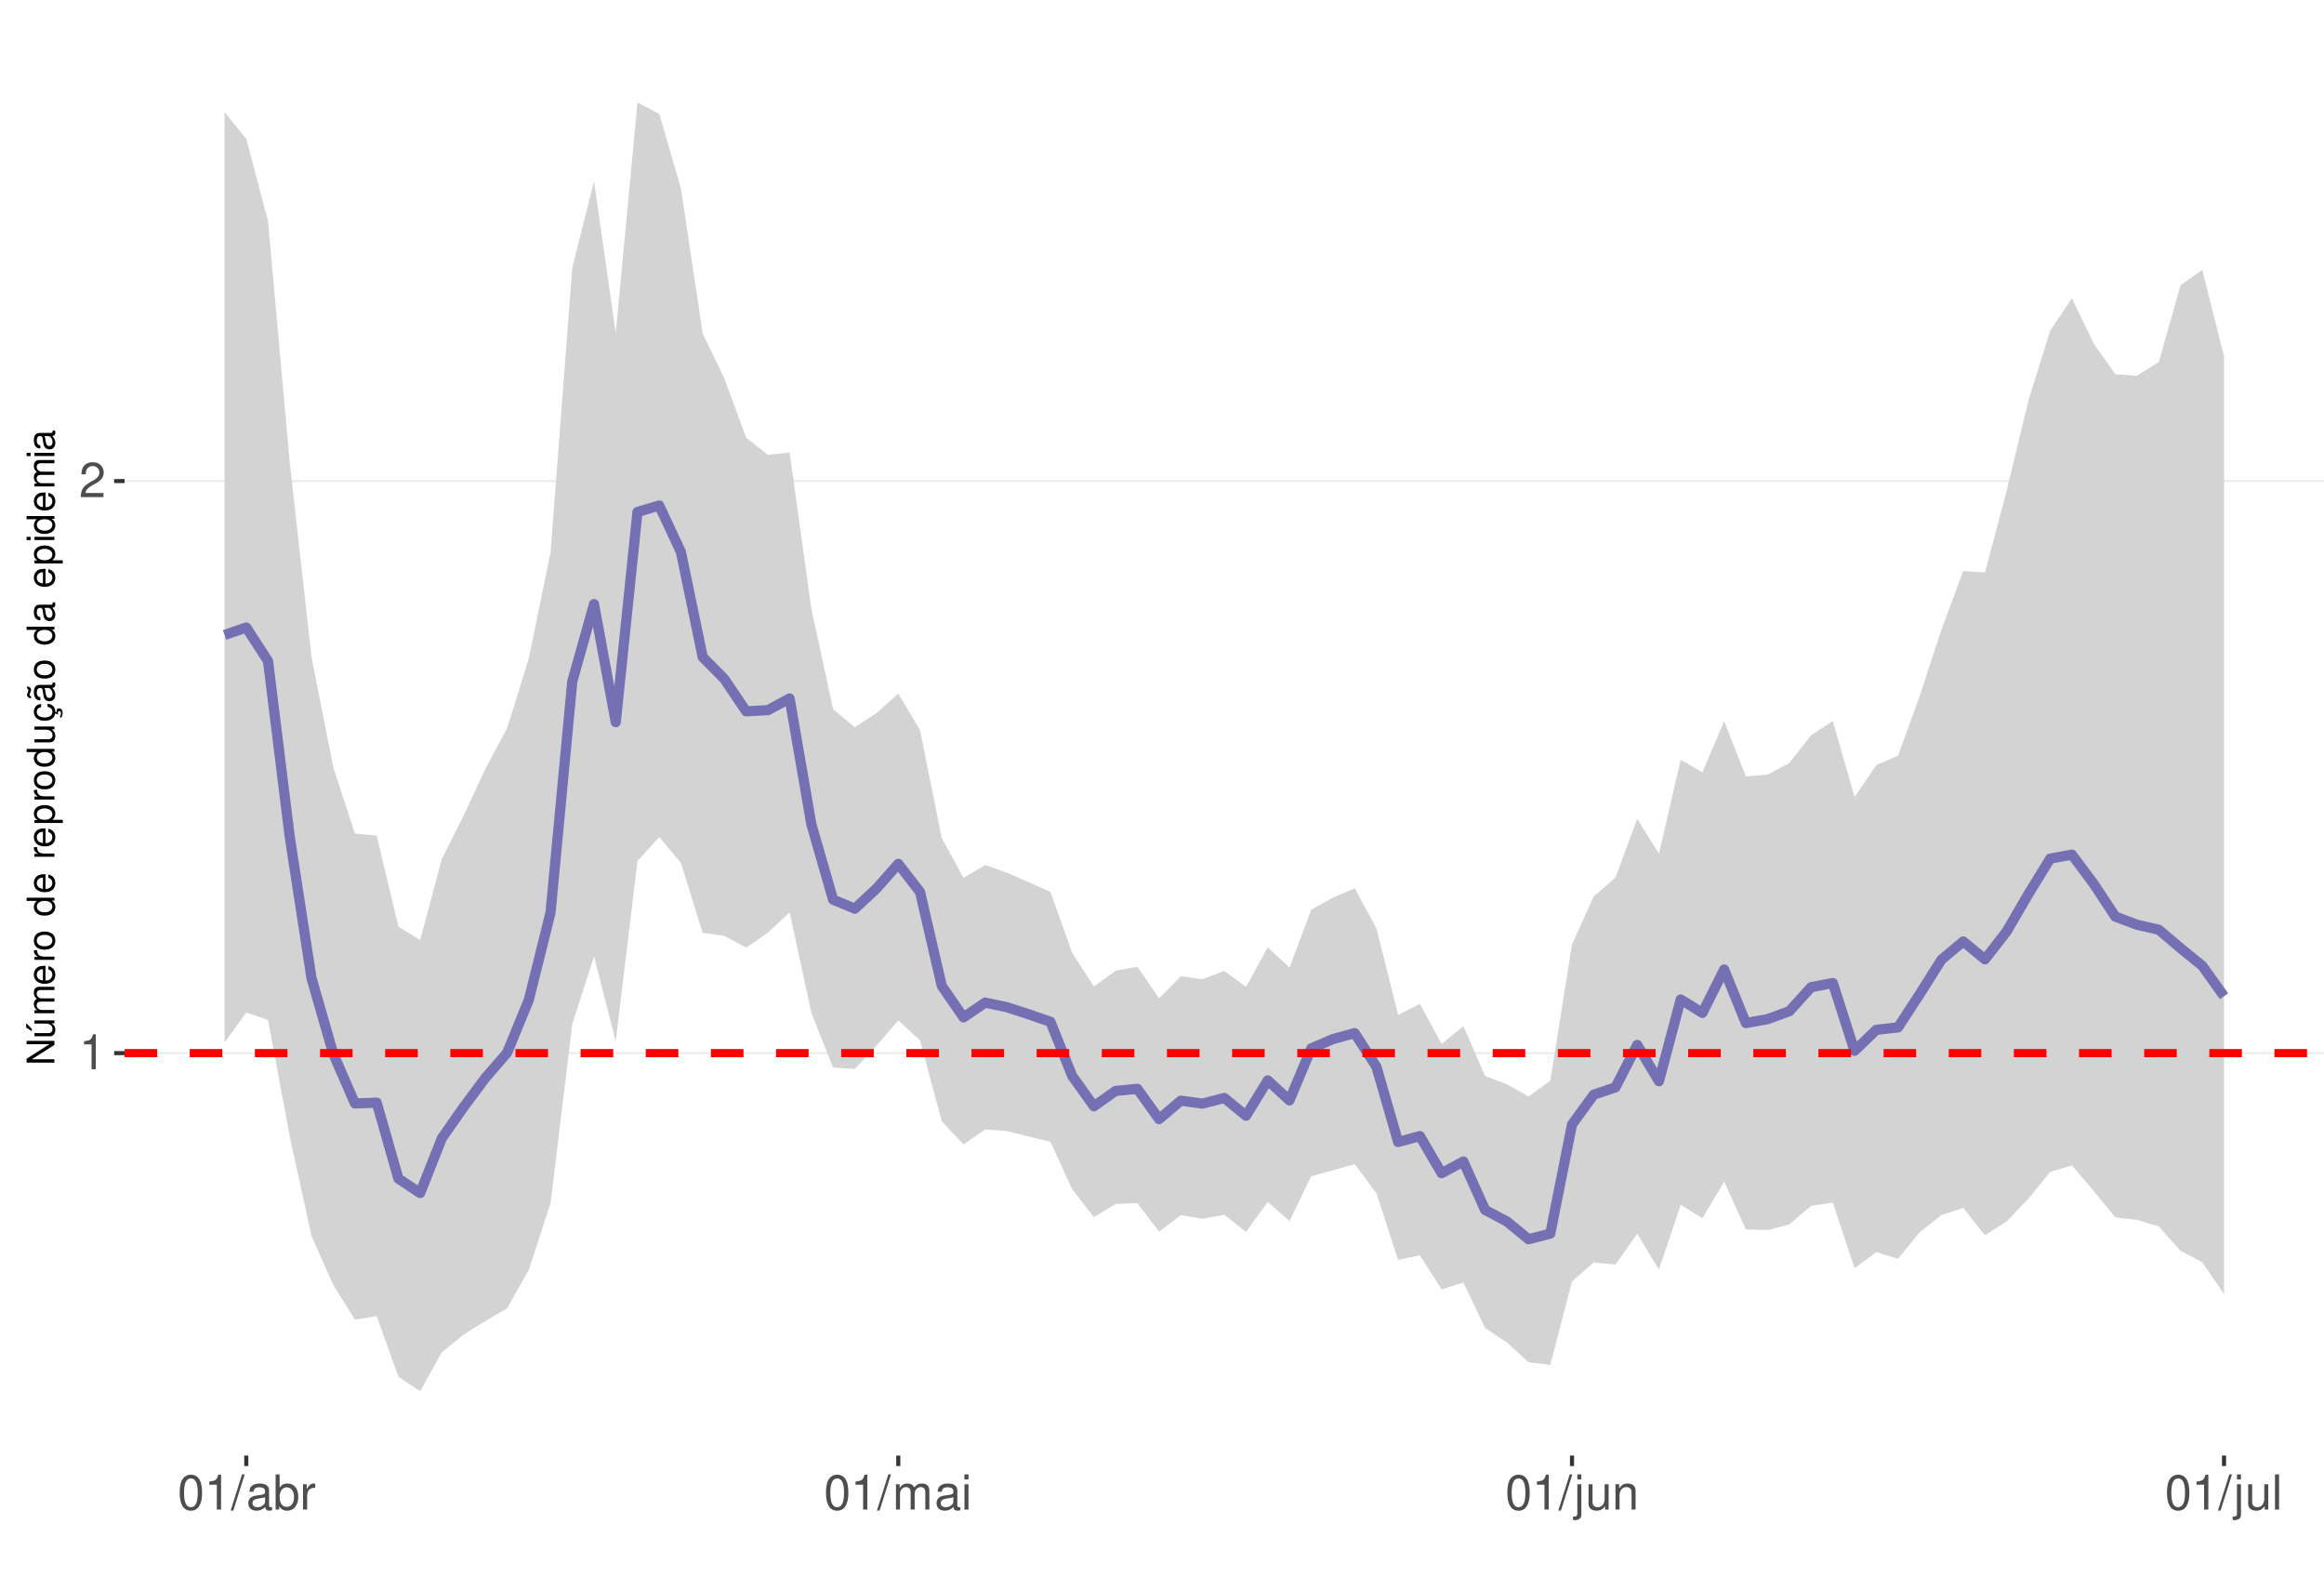
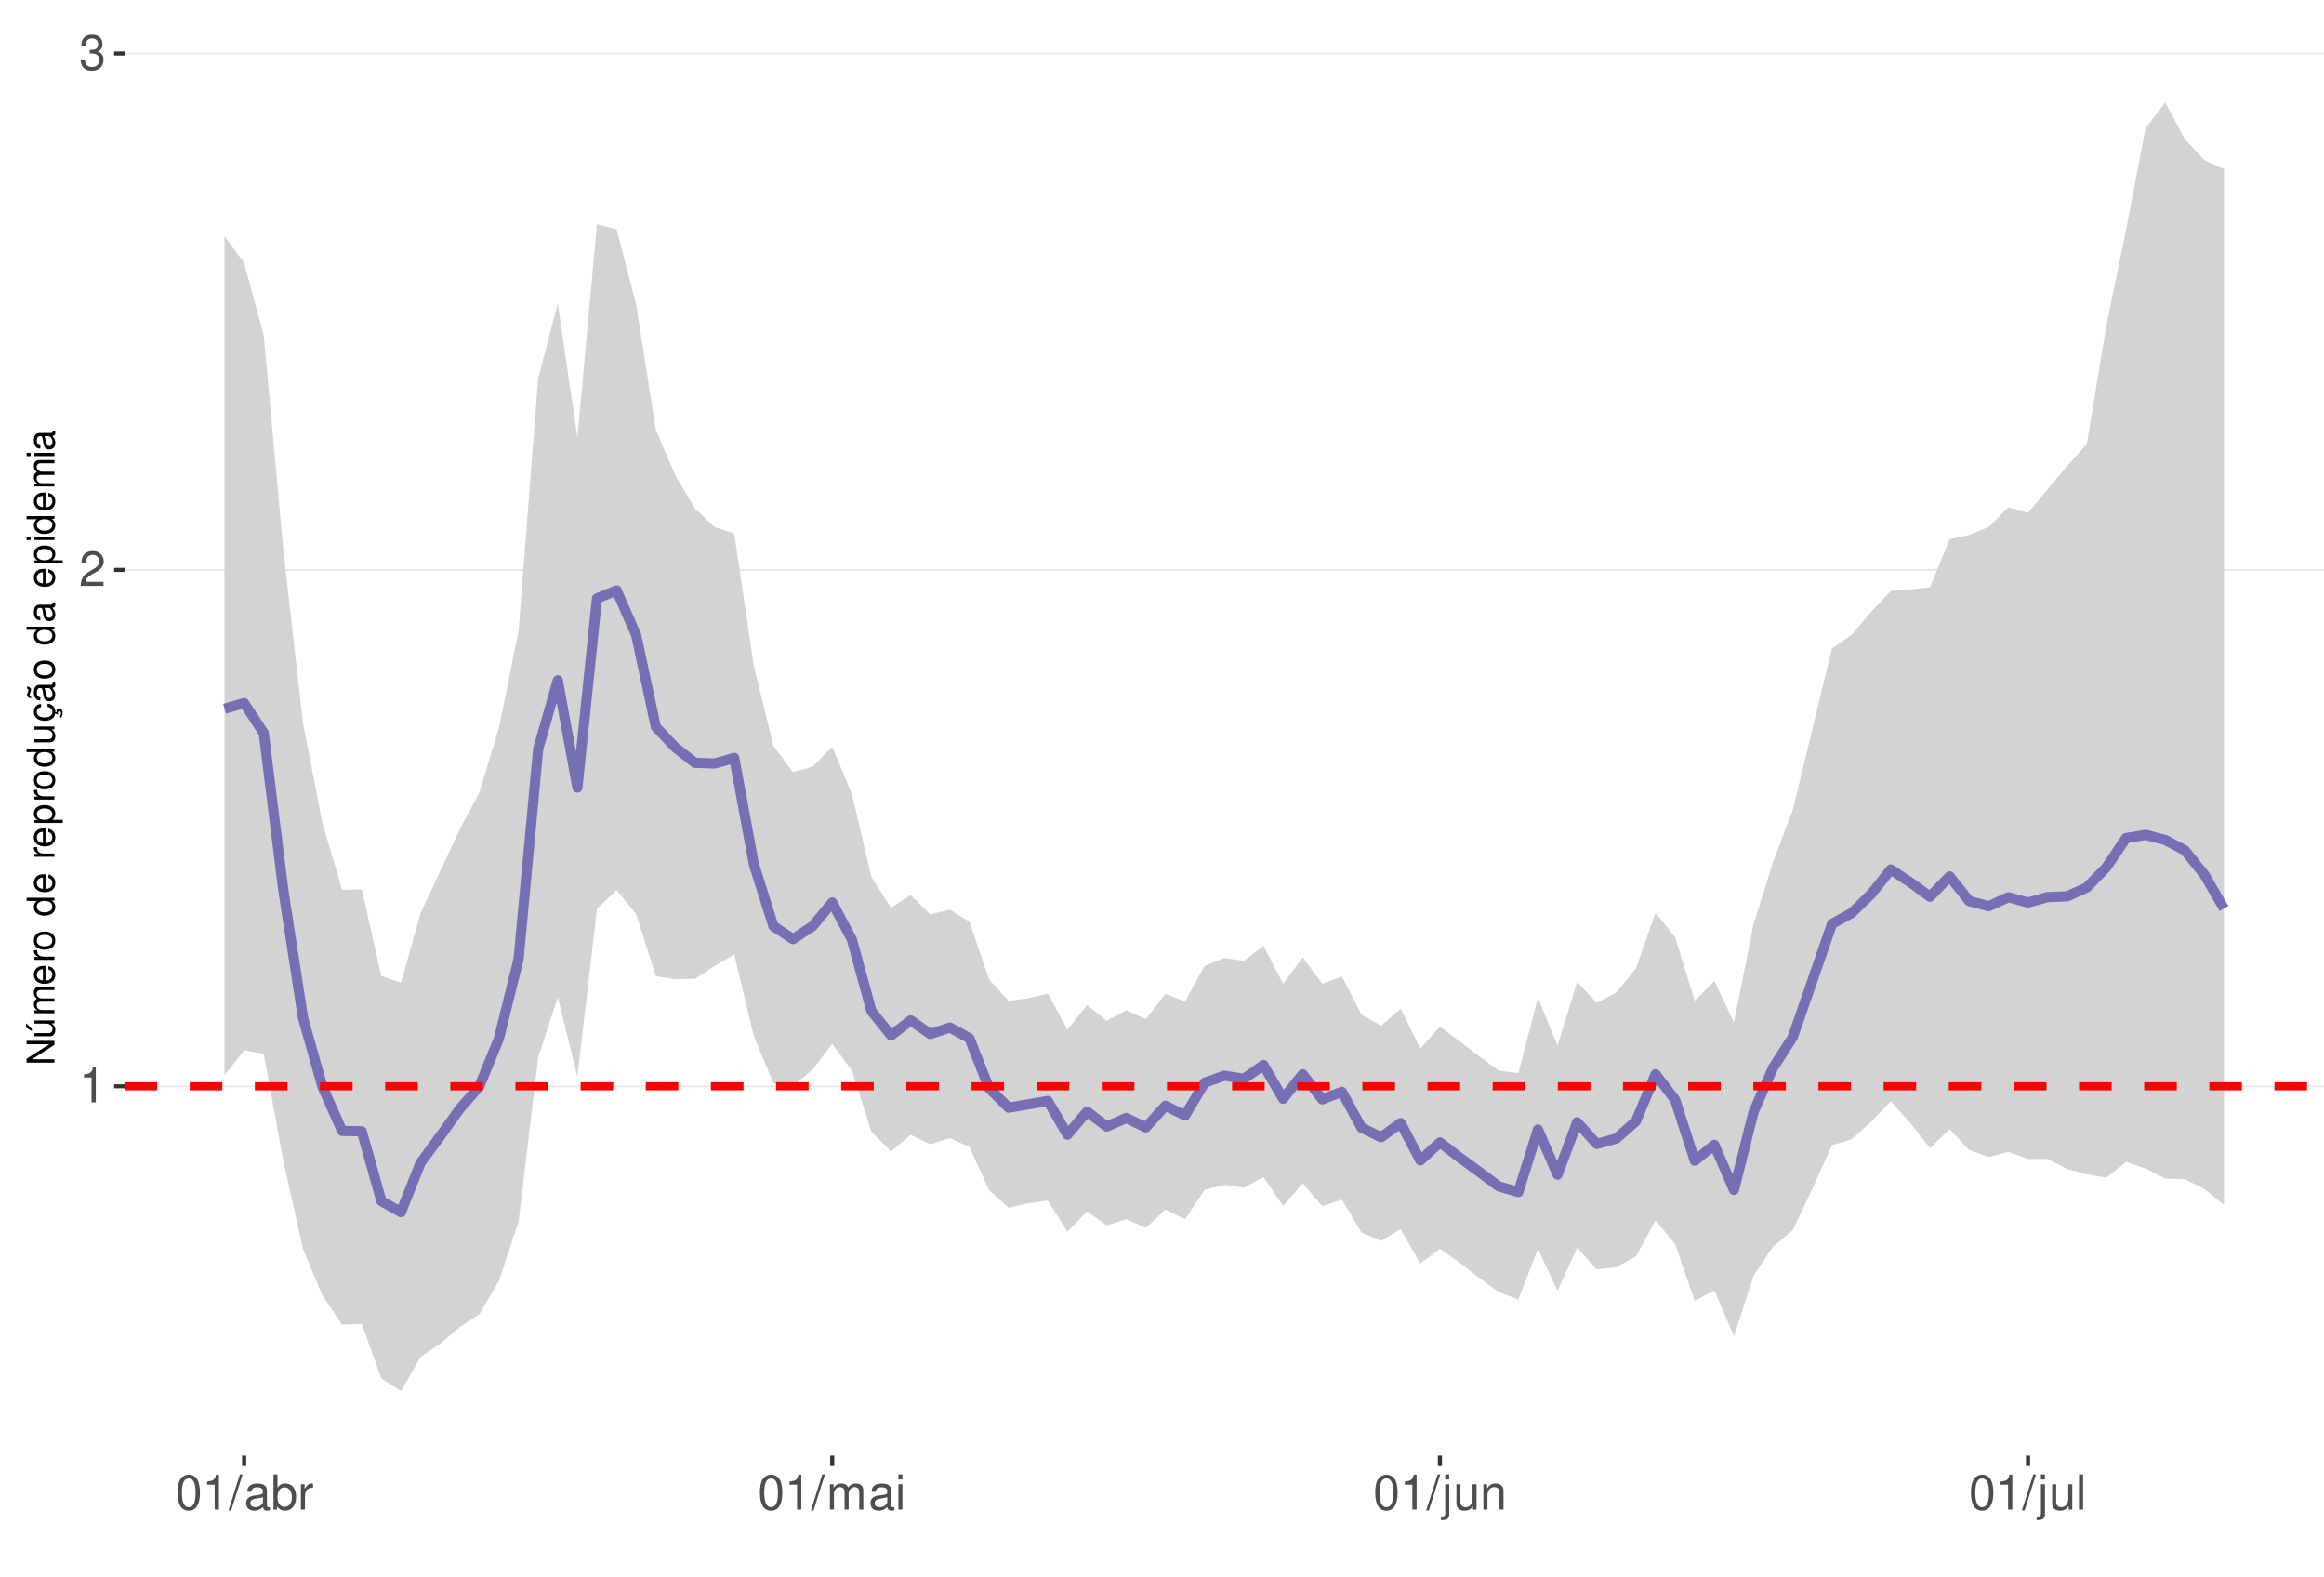
<svg xmlns="http://www.w3.org/2000/svg" xmlns:xlink="http://www.w3.org/1999/xlink" width="609pt" height="413pt" viewBox="0 0 609 413" version="1.1">
  <defs>
    <g>
      <symbol overflow="visible" id="glyph0-0">
        <path style="stroke:none;" d="" />
      </symbol>
      <symbol overflow="visible" id="glyph0-1">
        <path style="stroke:none;" d="M 3.281 -6.516 L 3.281 0 L 4.391 0 L 4.391 -9.156 L 3.656 -9.156 C 3.266 -7.75 3.016 -7.562 1.297 -7.328 L 1.297 -6.516 Z M 3.281 -6.516 " />
      </symbol>
      <symbol overflow="visible" id="glyph0-2">
        <path style="stroke:none;" d="M 6.406 -1.094 L 1.688 -1.094 C 1.797 -1.859 2.203 -2.344 3.297 -3.016 L 4.562 -3.719 C 5.828 -4.422 6.469 -5.359 6.469 -6.484 C 6.469 -7.234 6.156 -7.953 5.625 -8.438 C 5.094 -8.922 4.438 -9.156 3.594 -9.156 C 2.453 -9.156 1.609 -8.75 1.109 -7.953 C 0.797 -7.484 0.656 -6.906 0.625 -5.984 L 1.75 -5.984 C 1.781 -6.609 1.859 -6.969 2.016 -7.281 C 2.297 -7.828 2.891 -8.172 3.562 -8.172 C 4.562 -8.172 5.328 -7.438 5.328 -6.453 C 5.328 -5.719 4.906 -5.094 4.109 -4.625 L 2.953 -3.953 C 1.078 -2.875 0.531 -2.016 0.438 -0.016 L 6.406 -0.016 Z M 6.406 -1.094 " />
      </symbol>
      <symbol overflow="visible" id="glyph0-3">
+         <path style="stroke:none;" d="M 2.797 -4.219 L 3.406 -4.219 C 4.625 -4.219 5.266 -3.641 5.266 -2.547 C 5.266 -1.391 4.562 -0.703 3.422 -0.703 C 2.188 -0.703 1.594 -1.312 1.516 -2.656 L 0.406 -2.656 C 0.453 -1.922 0.578 -1.438 0.797 -1.031 C 1.266 -0.156 2.141 0.297 3.359 0.297 C 5.219 0.297 6.406 -0.828 6.406 -2.562 C 6.406 -3.719 5.969 -4.359 4.891 -4.734 C 5.719 -5.078 6.141 -5.703 6.141 -6.625 C 6.141 -8.203 5.109 -9.156 3.406 -9.156 C 1.594 -9.156 0.625 -8.141 0.594 -6.203 L 1.703 -6.203 C 1.719 -6.766 1.766 -7.078 1.906 -7.359 C 2.172 -7.875 2.719 -8.172 3.422 -8.172 C 4.406 -8.172 5 -7.578 5 -6.594 C 5 -5.953 4.766 -5.562 4.281 -5.344 C 3.969 -5.219 3.562 -5.156 2.797 -5.156 Z M 2.797 -4.219 " />
+       </symbol>
+       <symbol overflow="visible" id="glyph0-4">
        <path style="stroke:none;" d="M 3.484 -9.156 C 2.641 -9.156 1.891 -8.766 1.422 -8.156 C 0.828 -7.344 0.547 -6.125 0.547 -4.422 C 0.547 -1.344 1.562 0.297 3.484 0.297 C 5.375 0.297 6.422 -1.344 6.422 -4.359 C 6.422 -6.125 6.141 -7.312 5.547 -8.156 C 5.078 -8.781 4.328 -9.156 3.484 -9.156 Z M 3.484 -8.156 C 4.688 -8.156 5.281 -6.938 5.281 -4.453 C 5.281 -1.844 4.703 -0.625 3.453 -0.625 C 2.281 -0.625 1.688 -1.891 1.688 -4.422 C 1.688 -6.938 2.281 -8.156 3.484 -8.156 Z M 3.484 -8.156 " />
      </symbol>
-       <symbol overflow="visible" id="glyph0-4">
+       <symbol overflow="visible" id="glyph0-5">
        <path style="stroke:none;" d="M 2.891 -9.219 L -0.094 0.25 L 0.594 0.25 L 3.594 -9.219 Z M 2.891 -9.219 " />
      </symbol>
-       <symbol overflow="visible" id="glyph0-5">
+       <symbol overflow="visible" id="glyph0-6">
        <path style="stroke:none;" d="M 6.766 -0.625 C 6.656 -0.594 6.609 -0.594 6.547 -0.594 C 6.172 -0.594 5.969 -0.781 5.969 -1.109 L 5.969 -5.016 C 5.969 -6.188 5.109 -6.828 3.484 -6.828 C 2.5 -6.828 1.734 -6.547 1.281 -6.047 C 0.969 -5.703 0.844 -5.328 0.828 -4.672 L 1.891 -4.672 C 1.969 -5.484 2.453 -5.844 3.438 -5.844 C 4.406 -5.844 4.922 -5.5 4.922 -4.859 L 4.922 -4.578 C 4.906 -4.125 4.688 -3.969 3.828 -3.844 C 2.328 -3.656 2.094 -3.609 1.703 -3.438 C 0.922 -3.109 0.531 -2.531 0.531 -1.672 C 0.531 -0.469 1.359 0.297 2.703 0.297 C 3.547 0.297 4.219 0 4.969 -0.688 C 5.031 0 5.359 0.297 6.047 0.297 C 6.281 0.297 6.422 0.266 6.766 0.172 Z M 4.922 -2.094 C 4.922 -1.734 4.828 -1.516 4.5 -1.234 C 4.078 -0.828 3.562 -0.625 2.938 -0.625 C 2.109 -0.625 1.625 -1.031 1.625 -1.703 C 1.625 -2.391 2.094 -2.75 3.234 -2.906 C 4.359 -3.062 4.562 -3.109 4.922 -3.281 Z M 4.922 -2.094 " />
      </symbol>
-       <symbol overflow="visible" id="glyph0-6">
+       <symbol overflow="visible" id="glyph0-7">
        <path style="stroke:none;" d="M 0.688 -9.219 L 0.688 0 L 1.625 0 L 1.625 -0.844 C 2.141 -0.078 2.812 0.297 3.734 0.297 C 5.484 0.297 6.625 -1.141 6.625 -3.344 C 6.625 -5.5 5.547 -6.828 3.781 -6.828 C 2.875 -6.828 2.234 -6.484 1.734 -5.734 L 1.734 -9.219 Z M 3.578 -5.828 C 4.766 -5.828 5.516 -4.812 5.516 -3.234 C 5.516 -1.719 4.734 -0.703 3.578 -0.703 C 2.453 -0.703 1.734 -1.703 1.734 -3.266 C 1.734 -4.828 2.453 -5.828 3.578 -5.828 Z M 3.578 -5.828 " />
      </symbol>
-       <symbol overflow="visible" id="glyph0-7">
+       <symbol overflow="visible" id="glyph0-8">
        <path style="stroke:none;" d="M 0.875 -6.625 L 0.875 0 L 1.938 0 L 1.938 -3.438 C 1.953 -5.031 2.609 -5.75 4.062 -5.703 L 4.062 -6.781 C 3.891 -6.812 3.781 -6.828 3.656 -6.828 C 2.969 -6.828 2.453 -6.422 1.844 -5.422 L 1.844 -6.625 Z M 0.875 -6.625 " />
      </symbol>
-       <symbol overflow="visible" id="glyph0-8">
+       <symbol overflow="visible" id="glyph0-9">
        <path style="stroke:none;" d="M 0.891 -6.625 L 0.891 0 L 1.953 0 L 1.953 -4.156 C 1.953 -5.125 2.641 -5.891 3.5 -5.891 C 4.297 -5.891 4.734 -5.422 4.734 -4.562 L 4.734 0 L 5.797 0 L 5.797 -4.156 C 5.797 -5.125 6.5 -5.891 7.359 -5.891 C 8.125 -5.891 8.578 -5.406 8.578 -4.562 L 8.578 0 L 9.641 0 L 9.641 -4.969 C 9.641 -6.156 8.953 -6.828 7.719 -6.828 C 6.828 -6.828 6.297 -6.562 5.688 -5.812 C 5.297 -6.516 4.766 -6.828 3.891 -6.828 C 3.016 -6.828 2.422 -6.5 1.859 -5.688 L 1.859 -6.625 Z M 0.891 -6.625 " />
      </symbol>
-       <symbol overflow="visible" id="glyph0-9">
+       <symbol overflow="visible" id="glyph0-10">
        <path style="stroke:none;" d="M 1.891 -6.625 L 0.844 -6.625 L 0.844 0 L 1.891 0 Z M 1.891 -9.219 L 0.828 -9.219 L 0.828 -7.891 L 1.891 -7.891 Z M 1.891 -9.219 " />
      </symbol>
-       <symbol overflow="visible" id="glyph0-10">
+       <symbol overflow="visible" id="glyph0-11">
        <path style="stroke:none;" d="M 0.891 -6.625 L 0.891 0.969 C 0.891 1.625 0.688 1.828 0.031 1.828 C -0.047 1.828 -0.094 1.828 -0.234 1.828 L -0.234 2.719 C -0.094 2.75 -0.031 2.766 0.125 2.766 C 1.312 2.766 1.938 2.297 1.938 1.375 L 1.938 -6.625 Z M 1.938 -9.219 L 0.891 -9.219 L 0.891 -7.891 L 1.938 -7.891 Z M 1.938 -9.219 " />
      </symbol>
-       <symbol overflow="visible" id="glyph0-11">
+       <symbol overflow="visible" id="glyph0-12">
        <path style="stroke:none;" d="M 6.094 0 L 6.094 -6.625 L 5.047 -6.625 L 5.047 -2.875 C 5.047 -1.516 4.344 -0.625 3.234 -0.625 C 2.406 -0.625 1.875 -1.141 1.875 -1.938 L 1.875 -6.625 L 0.828 -6.625 L 0.828 -1.516 C 0.828 -0.422 1.641 0.297 2.938 0.297 C 3.906 0.297 4.531 -0.047 5.156 -0.922 L 5.156 0 Z M 6.094 0 " />
      </symbol>
-       <symbol overflow="visible" id="glyph0-12">
+       <symbol overflow="visible" id="glyph0-13">
        <path style="stroke:none;" d="M 0.891 -6.625 L 0.891 0 L 1.953 0 L 1.953 -3.656 C 1.953 -5.016 2.656 -5.891 3.75 -5.891 C 4.578 -5.891 5.109 -5.391 5.109 -4.594 L 5.109 0 L 6.156 0 L 6.156 -5.016 C 6.156 -6.109 5.344 -6.828 4.062 -6.828 C 3.078 -6.828 2.438 -6.438 1.859 -5.516 L 1.859 -6.625 Z M 0.891 -6.625 " />
      </symbol>
-       <symbol overflow="visible" id="glyph0-13">
+       <symbol overflow="visible" id="glyph0-14">
        <path style="stroke:none;" d="M 1.922 -9.219 L 0.859 -9.219 L 0.859 0 L 1.922 0 Z M 1.922 -9.219 " />
      </symbol>
      <symbol overflow="visible" id="glyph1-0">
        <path style="stroke:none;" d="" />
      </symbol>
      <symbol overflow="visible" id="glyph1-1">
        <path style="stroke:none;" d="M -7.297 -6.453 L -7.297 -5.578 L -1.328 -5.578 L -7.297 -1.766 L -7.297 -0.766 L 0 -0.766 L 0 -1.641 L -5.906 -1.641 L 0 -5.406 L 0 -6.453 Z M -7.297 -6.453 " />
      </symbol>
      <symbol overflow="visible" id="glyph1-2">
        <path style="stroke:none;" d="M 0 -4.812 L -5.234 -4.812 L -5.234 -3.984 L -2.266 -3.984 C -1.203 -3.984 -0.5 -3.438 -0.5 -2.562 C -0.5 -1.906 -0.906 -1.484 -1.531 -1.484 L -5.234 -1.484 L -5.234 -0.656 L -1.203 -0.656 C -0.328 -0.656 0.234 -1.297 0.234 -2.312 C 0.234 -3.094 -0.047 -3.578 -0.734 -4.062 L 0 -4.062 Z M -7.406 -2.953 L -5.922 -2 L -5.922 -2.594 L -7.406 -4.094 Z M -7.406 -2.953 " />
      </symbol>
      <symbol overflow="visible" id="glyph1-3">
        <path style="stroke:none;" d="M -5.234 -0.703 L 0 -0.703 L 0 -1.547 L -3.297 -1.547 C -4.047 -1.547 -4.656 -2.094 -4.656 -2.766 C -4.656 -3.391 -4.281 -3.734 -3.609 -3.734 L 0 -3.734 L 0 -4.578 L -3.297 -4.578 C -4.047 -4.578 -4.656 -5.125 -4.656 -5.812 C -4.656 -6.422 -4.266 -6.781 -3.609 -6.781 L 0 -6.781 L 0 -7.625 L -3.938 -7.625 C -4.875 -7.625 -5.391 -7.078 -5.391 -6.094 C -5.391 -5.406 -5.188 -4.984 -4.594 -4.484 C -5.156 -4.188 -5.391 -3.766 -5.391 -3.078 C -5.391 -2.375 -5.125 -1.906 -4.5 -1.469 L -5.234 -1.469 Z M -5.234 -0.703 " />
      </symbol>
      <symbol overflow="visible" id="glyph1-4">
        <path style="stroke:none;" d="M -2.344 -5.125 C -3.141 -5.125 -3.625 -5.062 -4.016 -4.922 C -4.875 -4.578 -5.391 -3.781 -5.391 -2.797 C -5.391 -1.344 -4.281 -0.406 -2.547 -0.406 C -0.812 -0.406 0.234 -1.297 0.234 -2.781 C 0.234 -3.984 -0.453 -4.812 -1.594 -5.016 L -1.594 -4.188 C -0.906 -3.953 -0.547 -3.484 -0.547 -2.812 C -0.547 -2.281 -0.781 -1.828 -1.219 -1.547 C -1.516 -1.344 -1.812 -1.281 -2.344 -1.266 Z M -3.016 -1.297 C -3.984 -1.359 -4.625 -1.953 -4.625 -2.797 C -4.625 -3.641 -3.953 -4.234 -3.016 -4.234 Z M -3.016 -1.297 " />
      </symbol>
      <symbol overflow="visible" id="glyph1-5">
        <path style="stroke:none;" d="M -5.234 -0.688 L 0 -0.688 L 0 -1.531 L -2.719 -1.531 C -3.984 -1.547 -4.547 -2.062 -4.516 -3.203 L -5.359 -3.203 C -5.375 -3.062 -5.391 -2.984 -5.391 -2.891 C -5.391 -2.344 -5.062 -1.938 -4.297 -1.453 L -5.234 -1.453 Z M -5.234 -0.688 " />
      </symbol>
      <symbol overflow="visible" id="glyph1-6">
        <path style="stroke:none;" d="M -5.391 -2.719 C -5.391 -1.234 -4.344 -0.359 -2.578 -0.359 C -0.812 -0.359 0.234 -1.234 0.234 -2.734 C 0.234 -4.203 -0.812 -5.094 -2.547 -5.094 C -4.359 -5.094 -5.391 -4.234 -5.391 -2.719 Z M -4.625 -2.734 C -4.625 -3.672 -3.844 -4.234 -2.547 -4.234 C -1.312 -4.234 -0.547 -3.656 -0.547 -2.734 C -0.547 -1.797 -1.312 -1.234 -2.578 -1.234 C -3.844 -1.234 -4.625 -1.797 -4.625 -2.734 Z M -4.625 -2.734 " />
      </symbol>
      <symbol overflow="visible" id="glyph1-7">
        <path style="stroke:none;" d="" />
      </symbol>
      <symbol overflow="visible" id="glyph1-8">
        <path style="stroke:none;" d="M -7.297 -4.953 L -7.297 -4.125 L -4.578 -4.125 C -5.109 -3.766 -5.391 -3.203 -5.391 -2.516 C -5.391 -1.156 -4.297 -0.266 -2.625 -0.266 C -0.859 -0.266 0.234 -1.125 0.234 -2.547 C 0.234 -3.266 -0.047 -3.766 -0.688 -4.203 L 0 -4.203 L 0 -4.953 Z M -4.609 -2.656 C -4.609 -3.547 -3.812 -4.125 -2.562 -4.125 C -1.344 -4.125 -0.547 -3.547 -0.547 -2.656 C -0.547 -1.734 -1.359 -1.125 -2.578 -1.125 C -3.797 -1.125 -4.609 -1.734 -4.609 -2.656 Z M -4.609 -2.656 " />
      </symbol>
      <symbol overflow="visible" id="glyph1-9">
        <path style="stroke:none;" d="M 2.188 -0.547 L 2.188 -1.375 L -0.547 -1.375 C -0.016 -1.812 0.234 -2.312 0.234 -2.984 C 0.234 -4.344 -0.859 -5.234 -2.531 -5.234 C -4.297 -5.234 -5.391 -4.375 -5.391 -2.984 C -5.391 -2.266 -5.062 -1.703 -4.453 -1.312 L -5.234 -1.312 L -5.234 -0.547 Z M -4.609 -2.844 C -4.609 -3.766 -3.797 -4.359 -2.547 -4.359 C -1.359 -4.359 -0.547 -3.75 -0.547 -2.844 C -0.547 -1.953 -1.344 -1.375 -2.578 -1.375 C -3.812 -1.375 -4.609 -1.953 -4.609 -2.844 Z M -4.609 -2.844 " />
      </symbol>
      <symbol overflow="visible" id="glyph1-10">
        <path style="stroke:none;" d="M 0 -4.812 L -5.234 -4.812 L -5.234 -3.984 L -2.266 -3.984 C -1.203 -3.984 -0.5 -3.438 -0.5 -2.562 C -0.5 -1.906 -0.906 -1.484 -1.531 -1.484 L -5.234 -1.484 L -5.234 -0.656 L -1.203 -0.656 C -0.328 -0.656 0.234 -1.297 0.234 -2.312 C 0.234 -3.094 -0.047 -3.578 -0.734 -4.062 L 0 -4.062 Z M 0 -4.812 " />
      </symbol>
      <symbol overflow="visible" id="glyph1-11">
        <path style="stroke:none;" d="M 0.234 -2.641 C 0.234 -3.875 -0.547 -4.703 -1.797 -4.766 L -1.797 -3.938 C -0.953 -3.797 -0.531 -3.359 -0.531 -2.656 C -0.531 -1.734 -1.281 -1.188 -2.516 -1.188 C -3.844 -1.188 -4.625 -1.719 -4.625 -2.625 C -4.625 -3.328 -4.203 -3.766 -3.484 -3.875 L -3.484 -4.703 C -3.984 -4.672 -4.312 -4.562 -4.609 -4.359 C -5.094 -4 -5.391 -3.375 -5.391 -2.641 C -5.391 -1.219 -4.266 -0.312 -2.531 -0.312 C -1.469 -0.312 -0.625 -0.672 -0.156 -1.312 C 0.047 -1.594 0.125 -1.812 0.203 -2.25 L 0.922 -1.938 L 0.984 -2.062 C 0.938 -2.188 0.906 -2.25 0.906 -2.375 C 0.906 -2.656 1.047 -2.828 1.281 -2.828 C 1.547 -2.828 1.734 -2.594 1.734 -2.297 C 1.734 -2.031 1.672 -1.844 1.438 -1.406 L 1.406 -1.312 L 1.812 -1.094 C 2.078 -1.75 2.141 -1.953 2.141 -2.344 C 2.141 -3.109 1.781 -3.578 1.203 -3.578 C 0.781 -3.578 0.547 -3.297 0.547 -2.797 C 0.547 -2.703 0.547 -2.641 0.562 -2.516 Z M 0.234 -2.641 " />
      </symbol>
      <symbol overflow="visible" id="glyph1-12">
        <path style="stroke:none;" d="M -0.484 -5.344 C -0.469 -5.266 -0.469 -5.219 -0.469 -5.172 C -0.469 -4.875 -0.625 -4.719 -0.875 -4.719 L -3.953 -4.719 C -4.891 -4.719 -5.391 -4.047 -5.391 -2.75 C -5.391 -1.984 -5.172 -1.375 -4.781 -1.016 C -4.516 -0.766 -4.203 -0.672 -3.688 -0.656 L -3.688 -1.484 C -4.328 -1.562 -4.625 -1.938 -4.625 -2.719 C -4.625 -3.484 -4.344 -3.891 -3.844 -3.891 L -3.625 -3.891 C -3.266 -3.875 -3.125 -3.703 -3.047 -3.016 C -2.891 -1.844 -2.844 -1.656 -2.719 -1.344 C -2.453 -0.734 -2 -0.422 -1.312 -0.422 C -0.375 -0.422 0.234 -1.078 0.234 -2.141 C 0.234 -2.797 0 -3.328 -0.547 -3.922 C 0 -3.984 0.234 -4.234 0.234 -4.781 C 0.234 -4.953 0.203 -5.062 0.141 -5.344 Z M -1.656 -3.891 C -1.375 -3.891 -1.203 -3.812 -0.969 -3.562 C -0.656 -3.219 -0.5 -2.812 -0.5 -2.312 C -0.5 -1.672 -0.812 -1.297 -1.344 -1.297 C -1.891 -1.297 -2.172 -1.656 -2.297 -2.547 C -2.422 -3.438 -2.453 -3.609 -2.594 -3.891 Z M -7.172 -3.75 C -6.922 -3.672 -6.812 -3.547 -6.812 -3.375 C -6.812 -3.25 -6.875 -2.984 -6.984 -2.734 C -7.156 -2.312 -7.172 -2.25 -7.172 -2.047 C -7.172 -1.594 -6.797 -1.297 -6.141 -1.188 L -6.141 -1.766 C -6.375 -1.812 -6.5 -1.938 -6.5 -2.094 C -6.5 -2.203 -6.469 -2.344 -6.375 -2.578 C -6.156 -3.156 -6.125 -3.234 -6.125 -3.438 C -6.125 -3.922 -6.484 -4.219 -7.172 -4.312 Z M -7.172 -3.75 " />
      </symbol>
      <symbol overflow="visible" id="glyph1-13">
        <path style="stroke:none;" d="M -0.484 -5.344 C -0.469 -5.266 -0.469 -5.219 -0.469 -5.172 C -0.469 -4.875 -0.625 -4.719 -0.875 -4.719 L -3.953 -4.719 C -4.891 -4.719 -5.391 -4.047 -5.391 -2.75 C -5.391 -1.984 -5.172 -1.375 -4.781 -1.016 C -4.516 -0.766 -4.203 -0.672 -3.688 -0.656 L -3.688 -1.484 C -4.328 -1.562 -4.625 -1.938 -4.625 -2.719 C -4.625 -3.484 -4.344 -3.891 -3.844 -3.891 L -3.625 -3.891 C -3.266 -3.875 -3.125 -3.703 -3.047 -3.016 C -2.891 -1.844 -2.844 -1.656 -2.719 -1.344 C -2.453 -0.734 -2 -0.422 -1.312 -0.422 C -0.375 -0.422 0.234 -1.078 0.234 -2.141 C 0.234 -2.797 0 -3.328 -0.547 -3.922 C 0 -3.984 0.234 -4.234 0.234 -4.781 C 0.234 -4.953 0.203 -5.062 0.141 -5.344 Z M -1.656 -3.891 C -1.375 -3.891 -1.203 -3.812 -0.969 -3.562 C -0.656 -3.219 -0.5 -2.812 -0.5 -2.312 C -0.5 -1.672 -0.812 -1.297 -1.344 -1.297 C -1.891 -1.297 -2.172 -1.656 -2.297 -2.547 C -2.422 -3.438 -2.453 -3.609 -2.594 -3.891 Z M -1.656 -3.891 " />
      </symbol>
      <symbol overflow="visible" id="glyph1-14">
        <path style="stroke:none;" d="M -5.234 -1.5 L -5.234 -0.672 L 0 -0.672 L 0 -1.5 Z M -7.297 -1.5 L -7.297 -0.656 L -6.234 -0.656 L -6.234 -1.5 Z M -7.297 -1.5 " />
      </symbol>
    </g>
    <clipPath id="clip1">
      <path d="M 32.645 9.961 L 609 9.961 L 609 381.328 L 32.645 381.328 Z M 32.645 9.961 " />
    </clipPath>
    <clipPath id="clip2">
-       <path d="M 32.645 275 L 609 275 L 609 277 L 32.645 277 Z M 32.645 275 " />
+       <path d="M 32.645 284 L 609 284 L 609 285 L 32.645 285 Z M 32.645 284 " />
    </clipPath>
    <clipPath id="clip3">
-       <path d="M 32.645 125 L 609 125 L 609 127 L 32.645 127 Z M 32.645 125 " />
+       <path d="M 32.645 149 L 609 149 L 609 150 L 32.645 150 Z M 32.645 149 " />
    </clipPath>
    <clipPath id="clip4">
-       <path d="M 32.645 274 L 609 274 L 609 277 L 32.645 277 Z M 32.645 274 " />
+       <path d="M 32.645 13 L 609 13 L 609 15 L 32.645 15 Z M 32.645 13 " />
+     </clipPath>
+     <clipPath id="clip5">
+       <path d="M 32.645 283 L 609 283 L 609 286 L 32.645 286 Z M 32.645 283 " />
    </clipPath>
  </defs>
  <g id="surface167">
    <rect x="0" y="0" width="609" height="413" style="fill:rgb(100%,100%,100%);fill-opacity:1;stroke:none;" />
    <rect x="0" y="0" width="609" height="413" style="fill:rgb(100%,100%,100%);fill-opacity:1;stroke:none;" />
    <path style="fill:none;stroke-width:1.067;stroke-linecap:round;stroke-linejoin:round;stroke:rgb(100%,100%,100%);stroke-opacity:1;stroke-miterlimit:10;" d="M 0 413 L 609 413 L 609 0 L 0 0 Z M 0 413 " />
    <g clip-path="url(#clip1)" clip-rule="nonzero">
      <path style=" stroke:none;fill-rule:nonzero;fill:rgb(100%,100%,100%);fill-opacity:1;" d="M 32.645 381.328 L 609 381.328 L 609 9.961 L 32.645 9.961 Z M 32.645 381.328 " />
    </g>
    <g clip-path="url(#clip2)" clip-rule="nonzero">
-       <path style="fill:none;stroke-width:0.533;stroke-linecap:butt;stroke-linejoin:round;stroke:rgb(92.157%,92.157%,92.157%);stroke-opacity:1;stroke-miterlimit:10;" d="M 32.645 275.902 L 609 275.902 " />
+       <path style="fill:none;stroke-width:0.533;stroke-linecap:butt;stroke-linejoin:round;stroke:rgb(92.157%,92.157%,92.157%);stroke-opacity:1;stroke-miterlimit:10;" d="M 32.645 284.582 L 609 284.582 " />
    </g>
    <g clip-path="url(#clip3)" clip-rule="nonzero">
-       <path style="fill:none;stroke-width:0.533;stroke-linecap:butt;stroke-linejoin:round;stroke:rgb(92.157%,92.157%,92.157%);stroke-opacity:1;stroke-miterlimit:10;" d="M 32.645 126.031 L 609 126.031 " />
-     </g>
-     <path style=" stroke:none;fill-rule:nonzero;fill:rgb(82.745%,82.745%,82.745%);fill-opacity:1;" d="M 58.844 29.352 L 64.539 36.398 L 70.234 57.91 L 75.93 121.188 L 81.625 172.082 L 87.32 200.996 L 93.016 218.379 L 98.711 218.938 L 104.406 242.758 L 110.102 246.285 L 115.797 225.016 L 121.492 213.684 L 127.184 201.438 L 132.879 190.801 L 138.574 172.52 L 144.27 144.719 L 149.965 70.184 L 155.66 47.469 L 161.355 87.285 L 167.051 26.844 L 172.746 29.832 L 178.441 49.391 L 184.137 87.367 L 189.832 99.199 L 195.527 114.676 L 201.223 119.148 L 206.918 118.543 L 212.613 159.504 L 218.309 185.789 L 224.004 190.539 L 229.699 186.809 L 235.395 181.715 L 241.09 191.293 L 246.785 219.559 L 252.48 229.961 L 258.176 226.641 L 263.871 228.625 L 269.566 231.137 L 275.262 233.672 L 280.957 249.637 L 286.652 258.441 L 292.348 254.309 L 298.043 253.27 L 303.738 261.539 L 309.434 255.766 L 315.129 256.52 L 320.824 254.375 L 326.52 258.551 L 332.215 248.184 L 337.906 253.48 L 343.602 238.34 L 349.297 235.145 L 354.992 232.73 L 360.688 243.191 L 366.383 265.902 L 372.078 262.988 L 377.773 273.52 L 383.469 268.828 L 389.164 281.875 L 394.859 284.043 L 400.555 287.254 L 406.25 283.137 L 411.945 247.395 L 417.641 234.855 L 423.336 229.898 L 429.031 214.535 L 434.727 223.637 L 440.422 199.07 L 446.117 202.324 L 451.812 188.957 L 457.508 203.414 L 463.203 202.934 L 468.898 199.898 L 474.594 192.629 L 480.289 188.887 L 485.984 208.809 L 491.68 200.449 L 497.375 197.973 L 503.07 182.281 L 508.766 164.938 L 514.461 149.586 L 520.156 149.977 L 525.852 128.531 L 531.547 104.895 L 537.242 86.645 L 542.938 78.129 L 548.629 89.973 L 554.324 98.059 L 560.02 98.41 L 565.715 94.832 L 571.41 74.719 L 577.105 70.691 L 582.801 93.391 L 582.801 339.004 L 577.105 330.695 L 571.41 327.68 L 565.715 321.324 L 560.02 319.605 L 554.324 318.941 L 548.629 311.992 L 542.938 305.324 L 537.242 307.004 L 531.547 314.043 L 525.852 319.984 L 520.156 323.641 L 514.461 316.445 L 508.766 318.332 L 503.07 322.793 L 497.375 329.777 L 491.68 328.027 L 485.984 332.215 L 480.289 315.059 L 474.594 315.922 L 468.898 320.75 L 463.203 322.258 L 457.508 322.07 L 451.812 309.582 L 446.117 319.168 L 440.422 315.625 L 434.727 332.605 L 429.031 323.211 L 423.336 331.277 L 417.641 330.758 L 411.945 335.688 L 406.25 357.586 L 400.555 356.883 L 394.859 351.695 L 389.164 347.91 L 383.469 335.977 L 377.773 337.801 L 372.078 328.848 L 366.383 330.074 L 360.688 312.609 L 354.992 304.973 L 349.297 306.582 L 343.602 308.148 L 337.906 319.902 L 332.215 314.871 L 326.52 322.738 L 320.824 318.25 L 315.129 319.301 L 309.434 318.34 L 303.738 322.676 L 298.043 315.191 L 292.348 315.414 L 286.652 318.887 L 280.957 311.562 L 275.262 299.117 L 269.566 297.754 L 263.871 296.316 L 258.176 295.914 L 252.48 299.805 L 246.785 293.785 L 241.09 272.551 L 235.395 267.328 L 229.699 273.922 L 224.004 280.051 L 218.309 279.688 L 212.613 265.301 L 206.918 239.027 L 201.223 244.336 L 195.527 248.246 L 189.832 245.18 L 184.137 244.395 L 178.441 226.09 L 172.746 219.312 L 167.051 225.566 L 161.355 272.762 L 155.66 250.594 L 149.965 268.297 L 144.27 315.203 L 138.574 332.676 L 132.879 342.746 L 127.184 346.078 L 121.492 349.613 L 115.797 354.254 L 110.102 364.449 L 104.406 360.723 L 98.711 344.793 L 93.016 345.723 L 87.32 336.605 L 81.625 323.777 L 75.93 297.738 L 70.234 267.203 L 64.539 265.27 L 58.844 273.117 Z M 58.844 29.352 " />
-     <path style="fill:none;stroke-width:2.667;stroke-linecap:butt;stroke-linejoin:round;stroke:rgb(45.882%,43.922%,70.196%);stroke-opacity:1;stroke-miterlimit:10;" d="M 58.844 166.344 L 64.539 164.387 L 70.234 173.195 L 75.93 219.297 L 81.625 256.23 L 87.32 276.047 L 93.016 289.09 L 98.711 288.875 L 104.406 308.781 L 110.102 312.566 L 115.797 298.184 L 121.492 290.047 L 127.184 282.402 L 132.879 275.82 L 138.574 261.957 L 144.27 239.051 L 149.965 178.539 L 155.66 158.266 L 161.355 189.199 L 167.051 134.129 L 172.746 132.434 L 178.441 144.637 L 184.137 172.148 L 189.832 177.902 L 195.527 186.359 L 201.223 186.051 L 206.918 182.984 L 212.613 215.938 L 218.309 235.691 L 224.004 238.059 L 229.699 232.762 L 235.395 226.309 L 241.09 233.68 L 246.785 258.273 L 252.48 266.535 L 258.176 262.668 L 263.871 263.875 L 269.566 265.719 L 275.262 267.695 L 280.957 281.859 L 286.652 289.82 L 292.348 285.801 L 298.043 285.254 L 303.738 293.18 L 309.434 288.359 L 315.129 289.129 L 320.824 287.645 L 326.52 292.312 L 332.215 283.047 L 337.906 288.281 L 343.602 274.672 L 349.297 272.223 L 354.992 270.66 L 360.688 279.469 L 366.383 299.184 L 372.078 297.629 L 377.773 307.355 L 383.469 304.293 L 389.164 316.988 L 394.859 319.996 L 400.555 324.652 L 406.25 323.18 L 411.945 294.605 L 417.641 286.789 L 423.336 284.855 L 429.031 273.754 L 434.727 283.273 L 440.422 261.844 L 446.117 265.363 L 451.812 254 L 457.508 268.023 L 463.203 266.996 L 468.898 264.922 L 474.594 258.629 L 480.289 257.527 L 485.984 275.305 L 491.68 269.797 L 497.375 269.16 L 503.07 260.434 L 508.766 251.406 L 514.461 246.648 L 520.156 251.34 L 525.852 243.996 L 531.547 234.219 L 537.242 224.941 L 542.938 223.898 L 548.629 231.523 L 554.324 240.141 L 560.02 242.266 L 565.715 243.574 L 571.41 248.41 L 577.105 253.027 L 582.801 260.996 " />
+       <path style="fill:none;stroke-width:0.533;stroke-linecap:butt;stroke-linejoin:round;stroke:rgb(92.157%,92.157%,92.157%);stroke-opacity:1;stroke-miterlimit:10;" d="M 32.645 149.297 L 609 149.297 " />
+     </g>
    <g clip-path="url(#clip4)" clip-rule="nonzero">
-       <path style="fill:none;stroke-width:2.134;stroke-linecap:butt;stroke-linejoin:round;stroke:rgb(100%,0%,0%);stroke-opacity:1;stroke-dasharray:8.536,8.536;stroke-miterlimit:10;" d="M 32.645 275.902 L 609 275.902 " />
-     </g>
-     <g style="fill:rgb(30.196%,30.196%,30.196%);fill-opacity:1;">
-       <use xlink:href="#glyph0-1" x="20.715" y="280.124" />
-     </g>
-     <g style="fill:rgb(30.196%,30.196%,30.196%);fill-opacity:1;">
-       <use xlink:href="#glyph0-2" x="20.715" y="130.253" />
-     </g>
-     <path style="fill:none;stroke-width:1.067;stroke-linecap:butt;stroke-linejoin:round;stroke:rgb(20%,20%,20%);stroke-opacity:1;stroke-miterlimit:10;" d="M 29.906 275.902 L 32.645 275.902 " />
-     <path style="fill:none;stroke-width:1.067;stroke-linecap:butt;stroke-linejoin:round;stroke:rgb(20%,20%,20%);stroke-opacity:1;stroke-miterlimit:10;" d="M 29.906 126.031 L 32.645 126.031 " />
-     <path style="fill:none;stroke-width:1.067;stroke-linecap:butt;stroke-linejoin:round;stroke:rgb(20%,20%,20%);stroke-opacity:1;stroke-miterlimit:10;" d="M 64.539 384.07 L 64.539 381.328 " />
-     <path style="fill:none;stroke-width:1.067;stroke-linecap:butt;stroke-linejoin:round;stroke:rgb(20%,20%,20%);stroke-opacity:1;stroke-miterlimit:10;" d="M 235.395 384.07 L 235.395 381.328 " />
-     <path style="fill:none;stroke-width:1.067;stroke-linecap:butt;stroke-linejoin:round;stroke:rgb(20%,20%,20%);stroke-opacity:1;stroke-miterlimit:10;" d="M 411.945 384.07 L 411.945 381.328 " />
-     <path style="fill:none;stroke-width:1.067;stroke-linecap:butt;stroke-linejoin:round;stroke:rgb(20%,20%,20%);stroke-opacity:1;stroke-miterlimit:10;" d="M 582.801 384.07 L 582.801 381.328 " />
-     <g style="fill:rgb(30.196%,30.196%,30.196%);fill-opacity:1;">
-       <use xlink:href="#glyph0-3" x="46.539" y="395.483" />
-       <use xlink:href="#glyph0-1" x="53.539" y="395.483" />
-       <use xlink:href="#glyph0-4" x="60.539" y="395.483" />
-       <use xlink:href="#glyph0-5" x="64.539" y="395.483" />
-       <use xlink:href="#glyph0-6" x="71.539" y="395.483" />
-       <use xlink:href="#glyph0-7" x="78.539" y="395.483" />
-     </g>
-     <g style="fill:rgb(30.196%,30.196%,30.196%);fill-opacity:1;">
-       <use xlink:href="#glyph0-3" x="215.895" y="395.483" />
-       <use xlink:href="#glyph0-1" x="222.895" y="395.483" />
-       <use xlink:href="#glyph0-4" x="229.895" y="395.483" />
-       <use xlink:href="#glyph0-8" x="233.895" y="395.483" />
-       <use xlink:href="#glyph0-5" x="244.895" y="395.483" />
-       <use xlink:href="#glyph0-9" x="251.895" y="395.483" />
-     </g>
-     <g style="fill:rgb(30.196%,30.196%,30.196%);fill-opacity:1;">
-       <use xlink:href="#glyph0-3" x="394.445" y="395.483" />
-       <use xlink:href="#glyph0-1" x="401.445" y="395.483" />
-       <use xlink:href="#glyph0-4" x="408.445" y="395.483" />
-       <use xlink:href="#glyph0-10" x="412.445" y="395.483" />
-       <use xlink:href="#glyph0-11" x="415.445" y="395.483" />
-       <use xlink:href="#glyph0-12" x="422.445" y="395.483" />
-     </g>
-     <g style="fill:rgb(30.196%,30.196%,30.196%);fill-opacity:1;">
-       <use xlink:href="#glyph0-3" x="567.301" y="395.483" />
-       <use xlink:href="#glyph0-1" x="574.301" y="395.483" />
-       <use xlink:href="#glyph0-4" x="581.301" y="395.483" />
-       <use xlink:href="#glyph0-10" x="585.301" y="395.483" />
-       <use xlink:href="#glyph0-11" x="588.301" y="395.483" />
-       <use xlink:href="#glyph0-13" x="595.301" y="395.483" />
+       <path style="fill:none;stroke-width:0.533;stroke-linecap:butt;stroke-linejoin:round;stroke:rgb(92.157%,92.157%,92.157%);stroke-opacity:1;stroke-miterlimit:10;" d="M 32.645 14.016 L 609 14.016 " />
+     </g>
+     <path style=" stroke:none;fill-rule:nonzero;fill:rgb(82.745%,82.745%,82.745%);fill-opacity:1;" d="M 58.844 61.879 L 63.98 68.883 L 69.117 87.852 L 74.254 144.105 L 79.391 189.391 L 84.527 215.809 L 89.664 233.109 L 94.801 233.031 L 99.938 255.715 L 105.074 257.473 L 110.211 239.23 L 115.348 228.25 L 120.484 217.266 L 125.621 207.625 L 130.758 190.637 L 135.895 165.324 L 141.031 99.043 L 146.168 79.578 L 151.305 114.68 L 156.441 58.723 L 161.582 60.082 L 166.719 79.879 L 171.855 112.617 L 176.992 124.566 L 182.129 133.227 L 187.266 138.082 L 192.402 139.785 L 197.539 174.465 L 202.676 195.43 L 207.812 202.285 L 212.949 200.863 L 218.086 195.629 L 223.223 207.988 L 228.359 229.742 L 233.496 237.836 L 238.633 234.469 L 243.77 239.566 L 248.906 238.301 L 254.043 241.488 L 259.18 256.594 L 264.316 262.195 L 269.453 261.527 L 274.59 260.277 L 279.727 269.742 L 284.863 263.293 L 290 267.422 L 295.137 264.664 L 300.273 266.969 L 305.41 260.383 L 310.551 262.367 L 315.688 253.016 L 320.824 250.98 L 325.961 251.711 L 331.098 247.762 L 336.234 257.75 L 341.371 250.793 L 346.508 257.762 L 351.645 255.816 L 356.781 265.805 L 361.918 268.723 L 367.055 264.223 L 372.191 274.703 L 377.328 268.918 L 382.465 272.805 L 387.602 276.699 L 392.738 280.469 L 397.875 281.141 L 403.012 261.402 L 408.148 273.988 L 413.285 257.246 L 418.422 262.73 L 423.559 260 L 428.695 253.703 L 433.832 239.105 L 438.969 245.574 L 444.105 262.23 L 449.242 256.969 L 454.379 267.844 L 459.516 242.117 L 464.656 225.746 L 469.793 212.199 L 474.93 191.008 L 480.066 169.887 L 485.203 166.309 L 490.34 160.281 L 495.477 154.844 L 500.613 154.395 L 505.75 153.887 L 510.887 141.254 L 516.023 140.137 L 521.16 138.043 L 526.297 132.891 L 531.434 134.324 L 536.57 128.211 L 541.707 122.035 L 546.844 116.332 L 551.98 85.195 L 557.117 60.266 L 562.254 33.555 L 567.391 26.844 L 572.527 36.453 L 577.664 41.953 L 582.801 44.309 L 582.801 315.703 L 577.664 311.496 L 572.527 308.91 L 567.391 308.773 L 562.254 306.137 L 557.117 304.402 L 551.98 308.516 L 546.844 307.648 L 541.707 306.246 L 536.57 303.629 L 531.434 303.629 L 526.297 301.77 L 521.16 303.105 L 516.023 301.273 L 510.887 295.832 L 505.75 300.777 L 500.613 294.25 L 495.477 288.52 L 490.34 293.855 L 485.203 298.492 L 480.066 300.008 L 474.93 311.434 L 469.793 322.273 L 464.656 326.574 L 459.516 334.188 L 454.379 350.09 L 449.242 338.016 L 444.105 340.797 L 438.969 325.969 L 433.832 319.695 L 428.695 329.152 L 423.559 331.957 L 418.422 332.566 L 413.285 326.84 L 408.148 338.176 L 403.012 327.137 L 397.875 340.473 L 392.738 338.48 L 387.602 334.754 L 382.465 330.758 L 377.328 327.176 L 372.191 331.004 L 367.055 322.031 L 361.918 325.07 L 356.781 322.906 L 351.645 314.258 L 346.508 316 L 341.371 310.023 L 336.234 315.93 L 331.098 308.367 L 325.961 311.156 L 320.824 310.414 L 315.688 311.688 L 310.551 319.441 L 305.41 316.875 L 300.273 321.66 L 295.137 319.398 L 290 321.043 L 284.863 317.348 L 279.727 322.68 L 274.59 314.516 L 269.453 315.238 L 264.316 316.422 L 259.18 311.816 L 254.043 300.5 L 248.906 298.125 L 243.77 299.777 L 238.633 297.309 L 233.496 301.695 L 228.359 296.484 L 223.223 280.469 L 218.086 273.445 L 212.949 280.172 L 207.812 284.492 L 202.676 283.766 L 197.539 271.473 L 192.402 250.039 L 187.266 253.07 L 182.129 256.434 L 176.992 256.543 L 171.855 255.738 L 166.719 239.535 L 161.582 233.164 L 156.441 238.047 L 151.305 282.023 L 146.168 261.25 L 141.031 276.98 L 135.895 319.977 L 130.758 335.539 L 125.621 344.285 L 120.484 347.691 L 115.348 351.98 L 110.211 355.535 L 105.074 364.449 L 99.938 361.121 L 94.801 346.836 L 89.664 347.031 L 84.527 339.438 L 79.391 327.227 L 74.254 304.113 L 69.117 276.102 L 63.98 275.121 L 58.844 281.758 Z M 58.844 61.879 " />
+     <path style="fill:none;stroke-width:2.667;stroke-linecap:butt;stroke-linejoin:round;stroke:rgb(45.882%,43.922%,70.196%);stroke-opacity:1;stroke-miterlimit:10;" d="M 58.844 185.676 L 63.98 184.188 L 69.117 192.062 L 74.254 233.281 L 79.391 266.594 L 84.527 284.777 L 89.664 296.285 L 94.801 296.375 L 99.938 314.648 L 105.074 317.562 L 110.211 304.645 L 115.348 297.672 L 120.484 290.488 L 125.621 284.605 L 130.758 272.012 L 135.895 251.227 L 141.031 196.215 L 146.168 178.234 L 151.305 206.328 L 156.441 156.766 L 161.582 154.664 L 166.719 166.422 L 171.855 190.434 L 176.992 195.84 L 182.129 199.848 L 187.266 200.023 L 192.402 198.555 L 197.539 226.363 L 202.676 242.645 L 207.812 246.023 L 212.949 242.641 L 218.086 236.422 L 223.223 246.129 L 228.359 264.871 L 233.496 271.281 L 238.633 267.305 L 243.77 270.895 L 248.906 269.18 L 254.043 272.008 L 259.18 285.105 L 264.316 290.191 L 269.453 289.316 L 274.59 288.43 L 279.727 297.262 L 284.863 291.211 L 290 295.137 L 295.137 292.883 L 300.273 295.355 L 305.41 289.68 L 310.551 292.219 L 315.688 283.648 L 320.824 281.805 L 325.961 282.629 L 331.098 279.016 L 336.234 287.852 L 341.371 281.418 L 346.508 288.016 L 351.645 286.027 L 356.781 295.43 L 361.918 297.934 L 367.055 294.215 L 372.191 303.996 L 377.328 299.289 L 382.465 303.219 L 387.602 306.973 L 392.738 310.797 L 397.875 312.297 L 403.012 295.91 L 408.148 307.73 L 413.285 294 L 418.422 299.695 L 423.559 298.266 L 428.695 293.742 L 433.832 281.434 L 438.969 288.133 L 444.105 304.074 L 449.242 299.93 L 454.379 311.734 L 459.516 291.289 L 464.656 279.691 L 469.793 271.719 L 474.93 256.945 L 480.066 242.035 L 485.203 239.219 L 490.34 234.219 L 495.477 227.793 L 500.613 231.172 L 505.75 234.918 L 510.887 229.59 L 516.023 236.051 L 521.16 237.41 L 526.297 235.051 L 531.434 236.441 L 536.57 235.016 L 541.707 234.816 L 546.844 232.5 L 551.98 227.207 L 557.117 219.559 L 562.254 218.711 L 567.391 220.066 L 572.527 222.766 L 577.664 229.172 L 582.801 238.023 " />
+     <g clip-path="url(#clip5)" clip-rule="nonzero">
+       <path style="fill:none;stroke-width:2.134;stroke-linecap:butt;stroke-linejoin:round;stroke:rgb(100%,0%,0%);stroke-opacity:1;stroke-dasharray:8.536,8.536;stroke-miterlimit:10;" d="M 32.645 284.582 L 609 284.582 " />
+     </g>
+     <g style="fill:rgb(30.196%,30.196%,30.196%);fill-opacity:1;">
+       <use xlink:href="#glyph0-1" x="20.715" y="288.804" />
+     </g>
+     <g style="fill:rgb(30.196%,30.196%,30.196%);fill-opacity:1;">
+       <use xlink:href="#glyph0-2" x="20.715" y="153.519" />
+     </g>
+     <g style="fill:rgb(30.196%,30.196%,30.196%);fill-opacity:1;">
+       <use xlink:href="#glyph0-3" x="20.715" y="18.237" />
+     </g>
+     <path style="fill:none;stroke-width:1.067;stroke-linecap:butt;stroke-linejoin:round;stroke:rgb(20%,20%,20%);stroke-opacity:1;stroke-miterlimit:10;" d="M 29.906 284.582 L 32.645 284.582 " />
+     <path style="fill:none;stroke-width:1.067;stroke-linecap:butt;stroke-linejoin:round;stroke:rgb(20%,20%,20%);stroke-opacity:1;stroke-miterlimit:10;" d="M 29.906 149.297 L 32.645 149.297 " />
+     <path style="fill:none;stroke-width:1.067;stroke-linecap:butt;stroke-linejoin:round;stroke:rgb(20%,20%,20%);stroke-opacity:1;stroke-miterlimit:10;" d="M 29.906 14.016 L 32.645 14.016 " />
+     <path style="fill:none;stroke-width:1.067;stroke-linecap:butt;stroke-linejoin:round;stroke:rgb(20%,20%,20%);stroke-opacity:1;stroke-miterlimit:10;" d="M 63.98 384.07 L 63.98 381.328 " />
+     <path style="fill:none;stroke-width:1.067;stroke-linecap:butt;stroke-linejoin:round;stroke:rgb(20%,20%,20%);stroke-opacity:1;stroke-miterlimit:10;" d="M 218.086 384.07 L 218.086 381.328 " />
+     <path style="fill:none;stroke-width:1.067;stroke-linecap:butt;stroke-linejoin:round;stroke:rgb(20%,20%,20%);stroke-opacity:1;stroke-miterlimit:10;" d="M 377.328 384.07 L 377.328 381.328 " />
+     <path style="fill:none;stroke-width:1.067;stroke-linecap:butt;stroke-linejoin:round;stroke:rgb(20%,20%,20%);stroke-opacity:1;stroke-miterlimit:10;" d="M 531.434 384.07 L 531.434 381.328 " />
+     <g style="fill:rgb(30.196%,30.196%,30.196%);fill-opacity:1;">
+       <use xlink:href="#glyph0-4" x="45.98" y="395.483" />
+       <use xlink:href="#glyph0-1" x="52.98" y="395.483" />
+       <use xlink:href="#glyph0-5" x="59.98" y="395.483" />
+       <use xlink:href="#glyph0-6" x="63.98" y="395.483" />
+       <use xlink:href="#glyph0-7" x="70.98" y="395.483" />
+       <use xlink:href="#glyph0-8" x="77.98" y="395.483" />
+     </g>
+     <g style="fill:rgb(30.196%,30.196%,30.196%);fill-opacity:1;">
+       <use xlink:href="#glyph0-4" x="198.586" y="395.483" />
+       <use xlink:href="#glyph0-1" x="205.586" y="395.483" />
+       <use xlink:href="#glyph0-5" x="212.586" y="395.483" />
+       <use xlink:href="#glyph0-9" x="216.586" y="395.483" />
+       <use xlink:href="#glyph0-6" x="227.586" y="395.483" />
+       <use xlink:href="#glyph0-10" x="234.586" y="395.483" />
+     </g>
+     <g style="fill:rgb(30.196%,30.196%,30.196%);fill-opacity:1;">
+       <use xlink:href="#glyph0-4" x="359.828" y="395.483" />
+       <use xlink:href="#glyph0-1" x="366.828" y="395.483" />
+       <use xlink:href="#glyph0-5" x="373.828" y="395.483" />
+       <use xlink:href="#glyph0-11" x="377.828" y="395.483" />
+       <use xlink:href="#glyph0-12" x="380.828" y="395.483" />
+       <use xlink:href="#glyph0-13" x="387.828" y="395.483" />
+     </g>
+     <g style="fill:rgb(30.196%,30.196%,30.196%);fill-opacity:1;">
+       <use xlink:href="#glyph0-4" x="515.934" y="395.483" />
+       <use xlink:href="#glyph0-1" x="522.934" y="395.483" />
+       <use xlink:href="#glyph0-5" x="529.934" y="395.483" />
+       <use xlink:href="#glyph0-11" x="533.934" y="395.483" />
+       <use xlink:href="#glyph0-12" x="536.934" y="395.483" />
+       <use xlink:href="#glyph0-14" x="543.934" y="395.483" />
    </g>
    <g style="fill:rgb(0%,0%,0%);fill-opacity:1;">
      <use xlink:href="#glyph1-1" x="14.263" y="279.145" />
      <use xlink:href="#glyph1-2" x="14.263" y="272.145" />
      <use xlink:href="#glyph1-3" x="14.263" y="266.145" />
      <use xlink:href="#glyph1-4" x="14.263" y="258.145" />
      <use xlink:href="#glyph1-5" x="14.263" y="252.145" />
      <use xlink:href="#glyph1-6" x="14.263" y="249.145" />
      <use xlink:href="#glyph1-7" x="14.263" y="243.145" />
      <use xlink:href="#glyph1-8" x="14.263" y="240.145" />
      <use xlink:href="#glyph1-4" x="14.263" y="234.145" />
      <use xlink:href="#glyph1-7" x="14.263" y="228.145" />
      <use xlink:href="#glyph1-5" x="14.263" y="225.145" />
      <use xlink:href="#glyph1-4" x="14.263" y="222.145" />
      <use xlink:href="#glyph1-9" x="14.263" y="216.145" />
      <use xlink:href="#glyph1-5" x="14.263" y="210.145" />
      <use xlink:href="#glyph1-6" x="14.263" y="207.145" />
      <use xlink:href="#glyph1-8" x="14.263" y="201.145" />
      <use xlink:href="#glyph1-10" x="14.263" y="195.145" />
      <use xlink:href="#glyph1-11" x="14.263" y="189.145" />
      <use xlink:href="#glyph1-12" x="14.263" y="184.145" />
      <use xlink:href="#glyph1-6" x="14.263" y="178.145" />
      <use xlink:href="#glyph1-7" x="14.263" y="172.145" />
      <use xlink:href="#glyph1-8" x="14.263" y="169.145" />
      <use xlink:href="#glyph1-13" x="14.263" y="163.145" />
      <use xlink:href="#glyph1-7" x="14.263" y="157.145" />
      <use xlink:href="#glyph1-4" x="14.263" y="154.145" />
      <use xlink:href="#glyph1-9" x="14.263" y="148.145" />
      <use xlink:href="#glyph1-14" x="14.263" y="142.145" />
      <use xlink:href="#glyph1-8" x="14.263" y="140.145" />
      <use xlink:href="#glyph1-4" x="14.263" y="134.145" />
      <use xlink:href="#glyph1-3" x="14.263" y="128.145" />
      <use xlink:href="#glyph1-14" x="14.263" y="120.145" />
      <use xlink:href="#glyph1-13" x="14.263" y="118.145" />
    </g>
  </g>
</svg>
